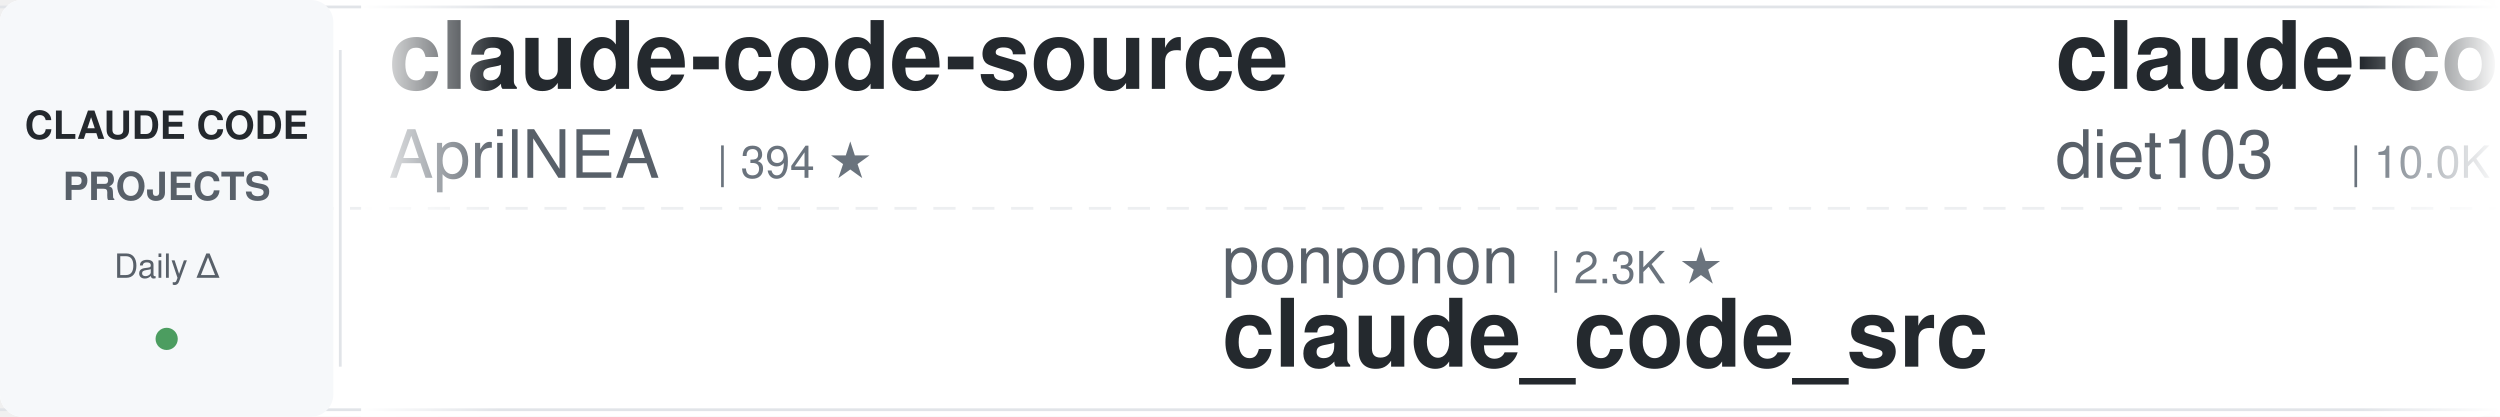
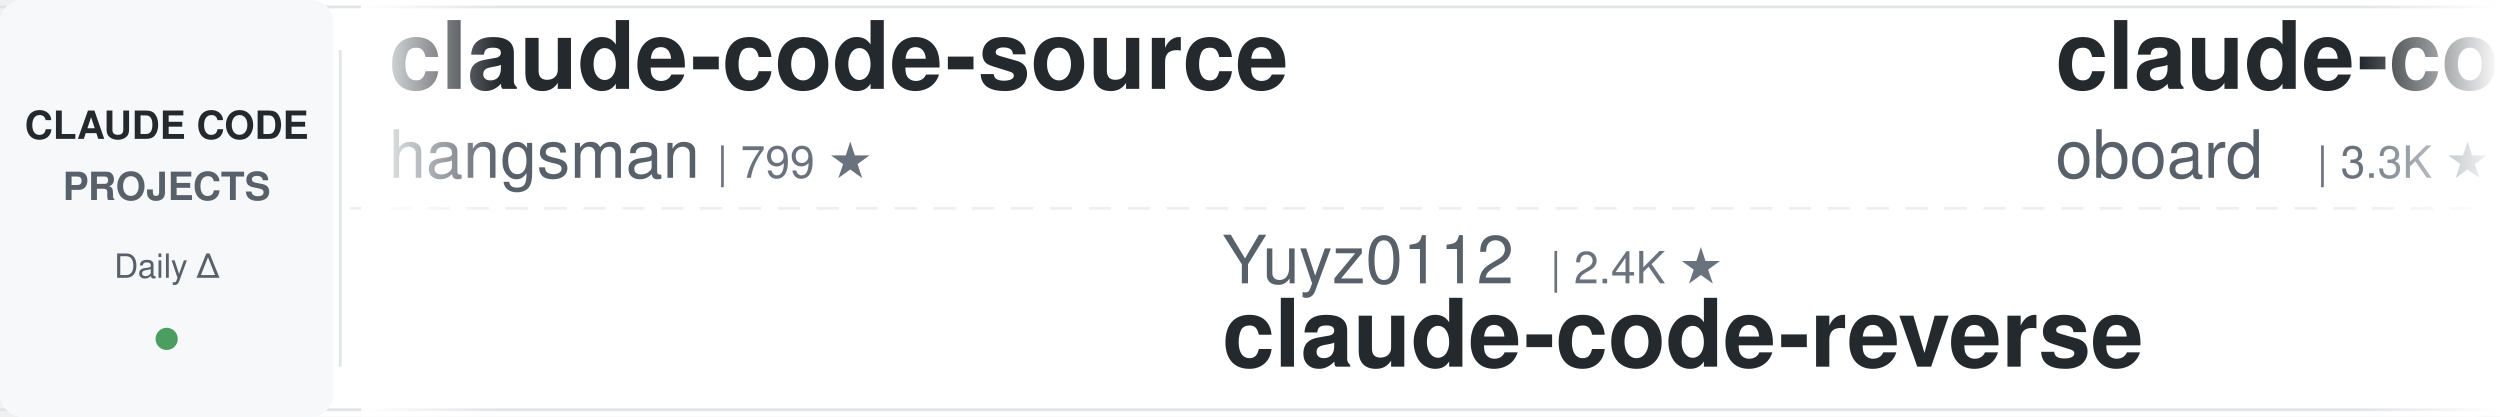
<svg xmlns="http://www.w3.org/2000/svg" width="900" height="150">
  <defs>
    <linearGradient id="awesomeLeftFade" x1="0%" y1="0%" x2="100%" y2="0%">
      <stop offset="0%" style="stop-color:#ffffff;stop-opacity:1" />
      <stop offset="100%" style="stop-color:#ffffff;stop-opacity:0" />
    </linearGradient>
    <linearGradient id="awesomeRightFade" x1="0%" y1="0%" x2="100%" y2="0%">
      <stop offset="0%" style="stop-color:#ffffff;stop-opacity:0" />
      <stop offset="100%" style="stop-color:#ffffff;stop-opacity:1" />
    </linearGradient>
  </defs>
  <rect width="900" height="150" fill="#ffffff" rx="8" />
  <rect x="0" y="2" width="900" height="1" fill="#e1e4e8" />
  <rect x="0" y="147" width="900" height="1" fill="#e1e4e8" />
  <line x1="0" y1="75" x2="900" y2="75" stroke="#e1e4e8" stroke-width="1" stroke-dasharray="8 6" opacity="0.6" />
  <rect x="0" y="0" width="120" height="150" fill="#f6f8fa" rx="8" />
  <text x="60" y="50" font-family="-apple-system, BlinkMacSystemFont, 'Segoe UI', Helvetica, Arial, sans-serif" font-size="14" font-weight="600" fill="#24292e" text-anchor="middle">CLAUDE CODE</text>
  <text x="60" y="72" font-family="-apple-system, BlinkMacSystemFont, 'Segoe UI', Helvetica, Arial, sans-serif" font-size="14" font-weight="600" fill="#586069" text-anchor="middle">PROJECTS</text>
  <text x="60" y="100" font-family="-apple-system, BlinkMacSystemFont, 'Segoe UI', Helvetica, Arial, sans-serif" font-size="12" font-weight="500" fill="#586069" text-anchor="middle">Daily Δ</text>
  <circle cx="60" cy="122" r="4" fill="#22863a" opacity="0.8" />
  <rect x="122" y="18" width="1" height="114" fill="#e1e4e8" />
  <clipPath id="awesomeTickerClip">
    <rect x="130" y="0" width="770" height="150" />
  </clipPath>
  <g clip-path="url(#awesomeTickerClip)">
    <g id="awesomeTickerItems">
      <animateTransform attributeName="transform" attributeType="XML" type="translate" from="0 0" to="-3000 0" dur="54s" repeatCount="indefinite" />
      <g transform="translate(0, 0)">
        <text x="140" y="32" font-family="-apple-system, BlinkMacSystemFont, 'Segoe UI', Helvetica, Arial, sans-serif" font-size="34" font-weight="600" fill="#24292e">claude-code-source</text>
-         <text x="140" y="64" font-family="-apple-system, BlinkMacSystemFont, 'Segoe UI', Helvetica, Arial, sans-serif" font-size="24" font-weight="400" fill="#586069">AprilNEA</text>
-         <text x="258" y="64" font-family="-apple-system, BlinkMacSystemFont, 'Segoe UI', Helvetica, Arial, sans-serif" font-size="16" font-weight="500" fill="#6a737d">| 394 ★</text>
+         <text x="140" y="64" font-family="-apple-system, BlinkMacSystemFont, 'Segoe UI', Helvetica, Arial, sans-serif" font-size="24" font-weight="400" fill="#586069">hangsman</text>
+         <text x="258" y="64" font-family="-apple-system, BlinkMacSystemFont, 'Segoe UI', Helvetica, Arial, sans-serif" font-size="16" font-weight="500" fill="#6a737d">| 799 ★</text>
      </g>
      <g transform="translate(300, 0)">
-         <text x="140" y="102" font-family="-apple-system, BlinkMacSystemFont, 'Segoe UI', Helvetica, Arial, sans-serif" font-size="24" font-weight="400" fill="#586069">ponponon</text>
-         <text x="258" y="102" font-family="-apple-system, BlinkMacSystemFont, 'Segoe UI', Helvetica, Arial, sans-serif" font-size="16" font-weight="500" fill="#6a737d">| 2.3K ★</text>
-         <text x="140" y="132" font-family="-apple-system, BlinkMacSystemFont, 'Segoe UI', Helvetica, Arial, sans-serif" font-size="34" font-weight="600" fill="#24292e">claude_code_src</text>
+         <text x="140" y="102" font-family="-apple-system, BlinkMacSystemFont, 'Segoe UI', Helvetica, Arial, sans-serif" font-size="24" font-weight="400" fill="#586069">Yuyz0112</text>
+         <text x="258" y="102" font-family="-apple-system, BlinkMacSystemFont, 'Segoe UI', Helvetica, Arial, sans-serif" font-size="16" font-weight="500" fill="#6a737d">| 2.4K ★</text>
+         <text x="140" y="132" font-family="-apple-system, BlinkMacSystemFont, 'Segoe UI', Helvetica, Arial, sans-serif" font-size="34" font-weight="600" fill="#24292e">claude-code-reverse</text>
      </g>
      <g transform="translate(600, 0)">
-         <text x="140" y="32" font-family="-apple-system, BlinkMacSystemFont, 'Segoe UI', Helvetica, Arial, sans-serif" font-size="34" font-weight="600" fill="#24292e">claude-code-infrastructu...</text>
-         <text x="140" y="64" font-family="-apple-system, BlinkMacSystemFont, 'Segoe UI', Helvetica, Arial, sans-serif" font-size="24" font-weight="400" fill="#586069">diet103</text>
-         <text x="246" y="64" font-family="-apple-system, BlinkMacSystemFont, 'Segoe UI', Helvetica, Arial, sans-serif" font-size="16" font-weight="500" fill="#6a737d">| 10.0K ★</text>
+         <text x="140" y="32" font-family="-apple-system, BlinkMacSystemFont, 'Segoe UI', Helvetica, Arial, sans-serif" font-size="34" font-weight="600" fill="#24292e">claude-code-rev</text>
+         <text x="140" y="64" font-family="-apple-system, BlinkMacSystemFont, 'Segoe UI', Helvetica, Arial, sans-serif" font-size="24" font-weight="400" fill="#586069">oboard</text>
+         <text x="234" y="64" font-family="-apple-system, BlinkMacSystemFont, 'Segoe UI', Helvetica, Arial, sans-serif" font-size="16" font-weight="500" fill="#6a737d">| 3.3K ★</text>
      </g>
      <g transform="translate(900, 0)">
-         <text x="140" y="102" font-family="-apple-system, BlinkMacSystemFont, 'Segoe UI', Helvetica, Arial, sans-serif" font-size="24" font-weight="400" fill="#586069">feiskyer</text>
-         <text x="258" y="102" font-family="-apple-system, BlinkMacSystemFont, 'Segoe UI', Helvetica, Arial, sans-serif" font-size="16" font-weight="500" fill="#6a737d">| 1.7K ★</text>
-         <text x="335" y="102" font-family="-apple-system, BlinkMacSystemFont, 'Segoe UI', Helvetica, Arial, sans-serif" font-size="16" font-weight="500" fill="#cb2431"> -1</text>
-         <text x="140" y="132" font-family="-apple-system, BlinkMacSystemFont, 'Segoe UI', Helvetica, Arial, sans-serif" font-size="34" font-weight="600" fill="#24292e">claude-code-settings</text>
+         <text x="140" y="102" font-family="-apple-system, BlinkMacSystemFont, 'Segoe UI', Helvetica, Arial, sans-serif" font-size="24" font-weight="400" fill="#586069">lintsinghua</text>
+         <text x="294" y="102" font-family="-apple-system, BlinkMacSystemFont, 'Segoe UI', Helvetica, Arial, sans-serif" font-size="16" font-weight="500" fill="#6a737d">| 4.3K ★</text>
+         <text x="140" y="132" font-family="-apple-system, BlinkMacSystemFont, 'Segoe UI', Helvetica, Arial, sans-serif" font-size="34" font-weight="600" fill="#24292e">claude-code-book</text>
      </g>
      <g transform="translate(1200, 0)">
-         <text x="140" y="32" font-family="-apple-system, BlinkMacSystemFont, 'Segoe UI', Helvetica, Arial, sans-serif" font-size="34" font-weight="600" fill="#24292e">Dive-into-Claude-Code</text>
-         <text x="140" y="64" font-family="-apple-system, BlinkMacSystemFont, 'Segoe UI', Helvetica, Arial, sans-serif" font-size="24" font-weight="400" fill="#586069">VILA-Lab</text>
-         <text x="258" y="64" font-family="-apple-system, BlinkMacSystemFont, 'Segoe UI', Helvetica, Arial, sans-serif" font-size="16" font-weight="500" fill="#6a737d">| 2.2K ★</text>
+         <text x="140" y="32" font-family="-apple-system, BlinkMacSystemFont, 'Segoe UI', Helvetica, Arial, sans-serif" font-size="34" font-weight="600" fill="#24292e">edmunds-claude-code</text>
+         <text x="140" y="64" font-family="-apple-system, BlinkMacSystemFont, 'Segoe UI', Helvetica, Arial, sans-serif" font-size="24" font-weight="400" fill="#586069">edmund-io</text>
+         <text x="270" y="64" font-family="-apple-system, BlinkMacSystemFont, 'Segoe UI', Helvetica, Arial, sans-serif" font-size="16" font-weight="500" fill="#6a737d">| 1.5K ★</text>
      </g>
      <g transform="translate(1500, 0)">
-         <text x="140" y="102" font-family="-apple-system, BlinkMacSystemFont, 'Segoe UI', Helvetica, Arial, sans-serif" font-size="24" font-weight="400" fill="#586069">lorryjovens-hub</text>
-         <text x="342" y="102" font-family="-apple-system, BlinkMacSystemFont, 'Segoe UI', Helvetica, Arial, sans-serif" font-size="16" font-weight="500" fill="#6a737d">| 1.7K ★</text>
-         <text x="140" y="132" font-family="-apple-system, BlinkMacSystemFont, 'Segoe UI', Helvetica, Arial, sans-serif" font-size="34" font-weight="600" fill="#24292e">claude-code-rust</text>
+         <text x="140" y="102" font-family="-apple-system, BlinkMacSystemFont, 'Segoe UI', Helvetica, Arial, sans-serif" font-size="24" font-weight="400" fill="#586069">ding113</text>
+         <text x="246" y="102" font-family="-apple-system, BlinkMacSystemFont, 'Segoe UI', Helvetica, Arial, sans-serif" font-size="16" font-weight="500" fill="#6a737d">| 3.4K ★</text>
+         <text x="140" y="132" font-family="-apple-system, BlinkMacSystemFont, 'Segoe UI', Helvetica, Arial, sans-serif" font-size="34" font-weight="600" fill="#24292e">claude-code-hub</text>
      </g>
      <g transform="translate(1800, 0)">
-         <text x="140" y="32" font-family="-apple-system, BlinkMacSystemFont, 'Segoe UI', Helvetica, Arial, sans-serif" font-size="34" font-weight="600" fill="#24292e">arcads-claude-code</text>
-         <text x="140" y="64" font-family="-apple-system, BlinkMacSystemFont, 'Segoe UI', Helvetica, Arial, sans-serif" font-size="24" font-weight="400" fill="#586069">krusemediallc</text>
-         <text x="318" y="64" font-family="-apple-system, BlinkMacSystemFont, 'Segoe UI', Helvetica, Arial, sans-serif" font-size="16" font-weight="500" fill="#6a737d">| 1.6K ★</text>
-         <text x="395" y="64" font-family="-apple-system, BlinkMacSystemFont, 'Segoe UI', Helvetica, Arial, sans-serif" font-size="16" font-weight="500" fill="#22863a"> +1</text>
+         <text x="140" y="32" font-family="-apple-system, BlinkMacSystemFont, 'Segoe UI', Helvetica, Arial, sans-serif" font-size="34" font-weight="600" fill="#24292e">claude_code_src</text>
+         <text x="140" y="64" font-family="-apple-system, BlinkMacSystemFont, 'Segoe UI', Helvetica, Arial, sans-serif" font-size="24" font-weight="400" fill="#586069">ponponon</text>
+         <text x="258" y="64" font-family="-apple-system, BlinkMacSystemFont, 'Segoe UI', Helvetica, Arial, sans-serif" font-size="16" font-weight="500" fill="#6a737d">| 2.3K ★</text>
      </g>
      <g transform="translate(2100, 0)">
-         <text x="140" y="102" font-family="-apple-system, BlinkMacSystemFont, 'Segoe UI', Helvetica, Arial, sans-serif" font-size="24" font-weight="400" fill="#586069">rohitg00</text>
-         <text x="258" y="102" font-family="-apple-system, BlinkMacSystemFont, 'Segoe UI', Helvetica, Arial, sans-serif" font-size="16" font-weight="500" fill="#6a737d">| 2.7K ★</text>
-         <text x="140" y="132" font-family="-apple-system, BlinkMacSystemFont, 'Segoe UI', Helvetica, Arial, sans-serif" font-size="34" font-weight="600" fill="#24292e">awesome-claude-code-tool...</text>
+         <text x="140" y="102" font-family="-apple-system, BlinkMacSystemFont, 'Segoe UI', Helvetica, Arial, sans-serif" font-size="24" font-weight="400" fill="#586069">jqueryscript</text>
+         <text x="306" y="102" font-family="-apple-system, BlinkMacSystemFont, 'Segoe UI', Helvetica, Arial, sans-serif" font-size="16" font-weight="500" fill="#6a737d">| 534 ★</text>
+         <text x="140" y="132" font-family="-apple-system, BlinkMacSystemFont, 'Segoe UI', Helvetica, Arial, sans-serif" font-size="34" font-weight="600" fill="#24292e">awesome-claude-code</text>
      </g>
      <g transform="translate(2400, 0)">
-         <text x="140" y="32" font-family="-apple-system, BlinkMacSystemFont, 'Segoe UI', Helvetica, Arial, sans-serif" font-size="34" font-weight="600" fill="#24292e">free-claude-code</text>
-         <text x="140" y="64" font-family="-apple-system, BlinkMacSystemFont, 'Segoe UI', Helvetica, Arial, sans-serif" font-size="24" font-weight="400" fill="#586069">Alishahryar1</text>
-         <text x="306" y="64" font-family="-apple-system, BlinkMacSystemFont, 'Segoe UI', Helvetica, Arial, sans-serif" font-size="16" font-weight="500" fill="#6a737d">| 62.5K ★</text>
-         <text x="392" y="64" font-family="-apple-system, BlinkMacSystemFont, 'Segoe UI', Helvetica, Arial, sans-serif" font-size="16" font-weight="500" fill="#22863a"> +18</text>
+         <text x="140" y="32" font-family="-apple-system, BlinkMacSystemFont, 'Segoe UI', Helvetica, Arial, sans-serif" font-size="34" font-weight="600" fill="#24292e">claude-code-from-source</text>
+         <text x="140" y="64" font-family="-apple-system, BlinkMacSystemFont, 'Segoe UI', Helvetica, Arial, sans-serif" font-size="24" font-weight="400" fill="#586069">alejandrobalderas</text>
+         <text x="366" y="64" font-family="-apple-system, BlinkMacSystemFont, 'Segoe UI', Helvetica, Arial, sans-serif" font-size="16" font-weight="500" fill="#6a737d">| 3.0K ★</text>
      </g>
      <g transform="translate(2700, 0)">
-         <text x="140" y="102" font-family="-apple-system, BlinkMacSystemFont, 'Segoe UI', Helvetica, Arial, sans-serif" font-size="24" font-weight="400" fill="#586069">OrcaWhisper</text>
-         <text x="294" y="102" font-family="-apple-system, BlinkMacSystemFont, 'Segoe UI', Helvetica, Arial, sans-serif" font-size="16" font-weight="500" fill="#6a737d">| 105 ★</text>
-         <text x="140" y="132" font-family="-apple-system, BlinkMacSystemFont, 'Segoe UI', Helvetica, Arial, sans-serif" font-size="34" font-weight="600" fill="#24292e">Claude-Code</text>
+         <text x="140" y="102" font-family="-apple-system, BlinkMacSystemFont, 'Segoe UI', Helvetica, Arial, sans-serif" font-size="24" font-weight="400" fill="#586069">centminmod</text>
+         <text x="282" y="102" font-family="-apple-system, BlinkMacSystemFont, 'Segoe UI', Helvetica, Arial, sans-serif" font-size="16" font-weight="500" fill="#6a737d">| 2.7K ★</text>
+         <text x="140" y="132" font-family="-apple-system, BlinkMacSystemFont, 'Segoe UI', Helvetica, Arial, sans-serif" font-size="34" font-weight="600" fill="#24292e">my-claude-code-setup</text>
      </g>
      <g transform="translate(3000, 0)">
        <text x="140" y="32" font-family="-apple-system, BlinkMacSystemFont, 'Segoe UI', Helvetica, Arial, sans-serif" font-size="34" font-weight="600" fill="#24292e">claude-code-source</text>
-         <text x="140" y="64" font-family="-apple-system, BlinkMacSystemFont, 'Segoe UI', Helvetica, Arial, sans-serif" font-size="24" font-weight="400" fill="#586069">AprilNEA</text>
-         <text x="258" y="64" font-family="-apple-system, BlinkMacSystemFont, 'Segoe UI', Helvetica, Arial, sans-serif" font-size="16" font-weight="500" fill="#6a737d">| 394 ★</text>
+         <text x="140" y="64" font-family="-apple-system, BlinkMacSystemFont, 'Segoe UI', Helvetica, Arial, sans-serif" font-size="24" font-weight="400" fill="#586069">hangsman</text>
+         <text x="258" y="64" font-family="-apple-system, BlinkMacSystemFont, 'Segoe UI', Helvetica, Arial, sans-serif" font-size="16" font-weight="500" fill="#6a737d">| 799 ★</text>
      </g>
      <g transform="translate(3300, 0)">
-         <text x="140" y="102" font-family="-apple-system, BlinkMacSystemFont, 'Segoe UI', Helvetica, Arial, sans-serif" font-size="24" font-weight="400" fill="#586069">ponponon</text>
-         <text x="258" y="102" font-family="-apple-system, BlinkMacSystemFont, 'Segoe UI', Helvetica, Arial, sans-serif" font-size="16" font-weight="500" fill="#6a737d">| 2.3K ★</text>
-         <text x="140" y="132" font-family="-apple-system, BlinkMacSystemFont, 'Segoe UI', Helvetica, Arial, sans-serif" font-size="34" font-weight="600" fill="#24292e">claude_code_src</text>
+         <text x="140" y="102" font-family="-apple-system, BlinkMacSystemFont, 'Segoe UI', Helvetica, Arial, sans-serif" font-size="24" font-weight="400" fill="#586069">Yuyz0112</text>
+         <text x="258" y="102" font-family="-apple-system, BlinkMacSystemFont, 'Segoe UI', Helvetica, Arial, sans-serif" font-size="16" font-weight="500" fill="#6a737d">| 2.4K ★</text>
+         <text x="140" y="132" font-family="-apple-system, BlinkMacSystemFont, 'Segoe UI', Helvetica, Arial, sans-serif" font-size="34" font-weight="600" fill="#24292e">claude-code-reverse</text>
      </g>
      <g transform="translate(3600, 0)">
-         <text x="140" y="32" font-family="-apple-system, BlinkMacSystemFont, 'Segoe UI', Helvetica, Arial, sans-serif" font-size="34" font-weight="600" fill="#24292e">claude-code-infrastructu...</text>
-         <text x="140" y="64" font-family="-apple-system, BlinkMacSystemFont, 'Segoe UI', Helvetica, Arial, sans-serif" font-size="24" font-weight="400" fill="#586069">diet103</text>
-         <text x="246" y="64" font-family="-apple-system, BlinkMacSystemFont, 'Segoe UI', Helvetica, Arial, sans-serif" font-size="16" font-weight="500" fill="#6a737d">| 10.0K ★</text>
+         <text x="140" y="32" font-family="-apple-system, BlinkMacSystemFont, 'Segoe UI', Helvetica, Arial, sans-serif" font-size="34" font-weight="600" fill="#24292e">claude-code-rev</text>
+         <text x="140" y="64" font-family="-apple-system, BlinkMacSystemFont, 'Segoe UI', Helvetica, Arial, sans-serif" font-size="24" font-weight="400" fill="#586069">oboard</text>
+         <text x="234" y="64" font-family="-apple-system, BlinkMacSystemFont, 'Segoe UI', Helvetica, Arial, sans-serif" font-size="16" font-weight="500" fill="#6a737d">| 3.3K ★</text>
      </g>
      <g transform="translate(3900, 0)">
-         <text x="140" y="102" font-family="-apple-system, BlinkMacSystemFont, 'Segoe UI', Helvetica, Arial, sans-serif" font-size="24" font-weight="400" fill="#586069">feiskyer</text>
-         <text x="258" y="102" font-family="-apple-system, BlinkMacSystemFont, 'Segoe UI', Helvetica, Arial, sans-serif" font-size="16" font-weight="500" fill="#6a737d">| 1.7K ★</text>
-         <text x="335" y="102" font-family="-apple-system, BlinkMacSystemFont, 'Segoe UI', Helvetica, Arial, sans-serif" font-size="16" font-weight="500" fill="#cb2431"> -1</text>
-         <text x="140" y="132" font-family="-apple-system, BlinkMacSystemFont, 'Segoe UI', Helvetica, Arial, sans-serif" font-size="34" font-weight="600" fill="#24292e">claude-code-settings</text>
+         <text x="140" y="102" font-family="-apple-system, BlinkMacSystemFont, 'Segoe UI', Helvetica, Arial, sans-serif" font-size="24" font-weight="400" fill="#586069">lintsinghua</text>
+         <text x="294" y="102" font-family="-apple-system, BlinkMacSystemFont, 'Segoe UI', Helvetica, Arial, sans-serif" font-size="16" font-weight="500" fill="#6a737d">| 4.3K ★</text>
+         <text x="140" y="132" font-family="-apple-system, BlinkMacSystemFont, 'Segoe UI', Helvetica, Arial, sans-serif" font-size="34" font-weight="600" fill="#24292e">claude-code-book</text>
      </g>
    </g>
  </g>
  <rect x="130" y="0" width="50" height="150" fill="url(#awesomeLeftFade)" />
  <rect x="850" y="0" width="50" height="150" fill="url(#awesomeRightFade)" />
</svg>
